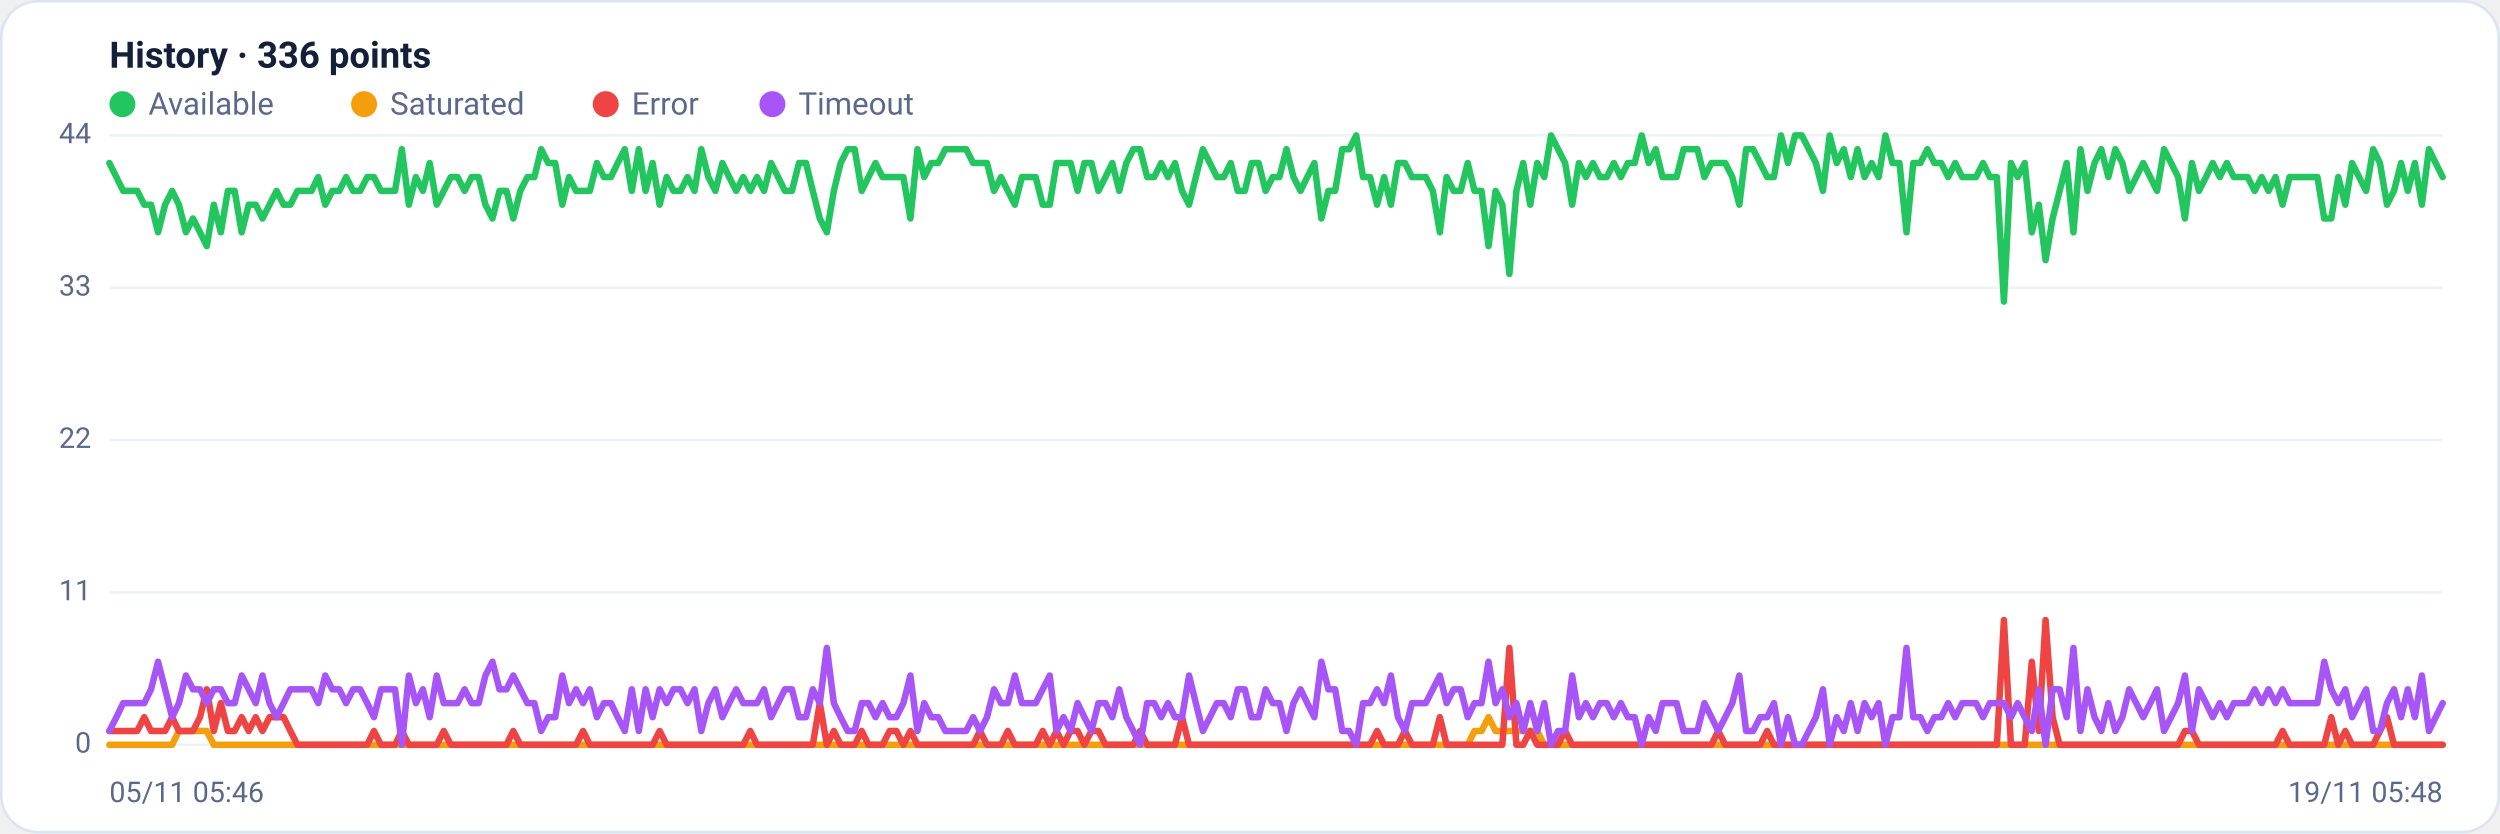
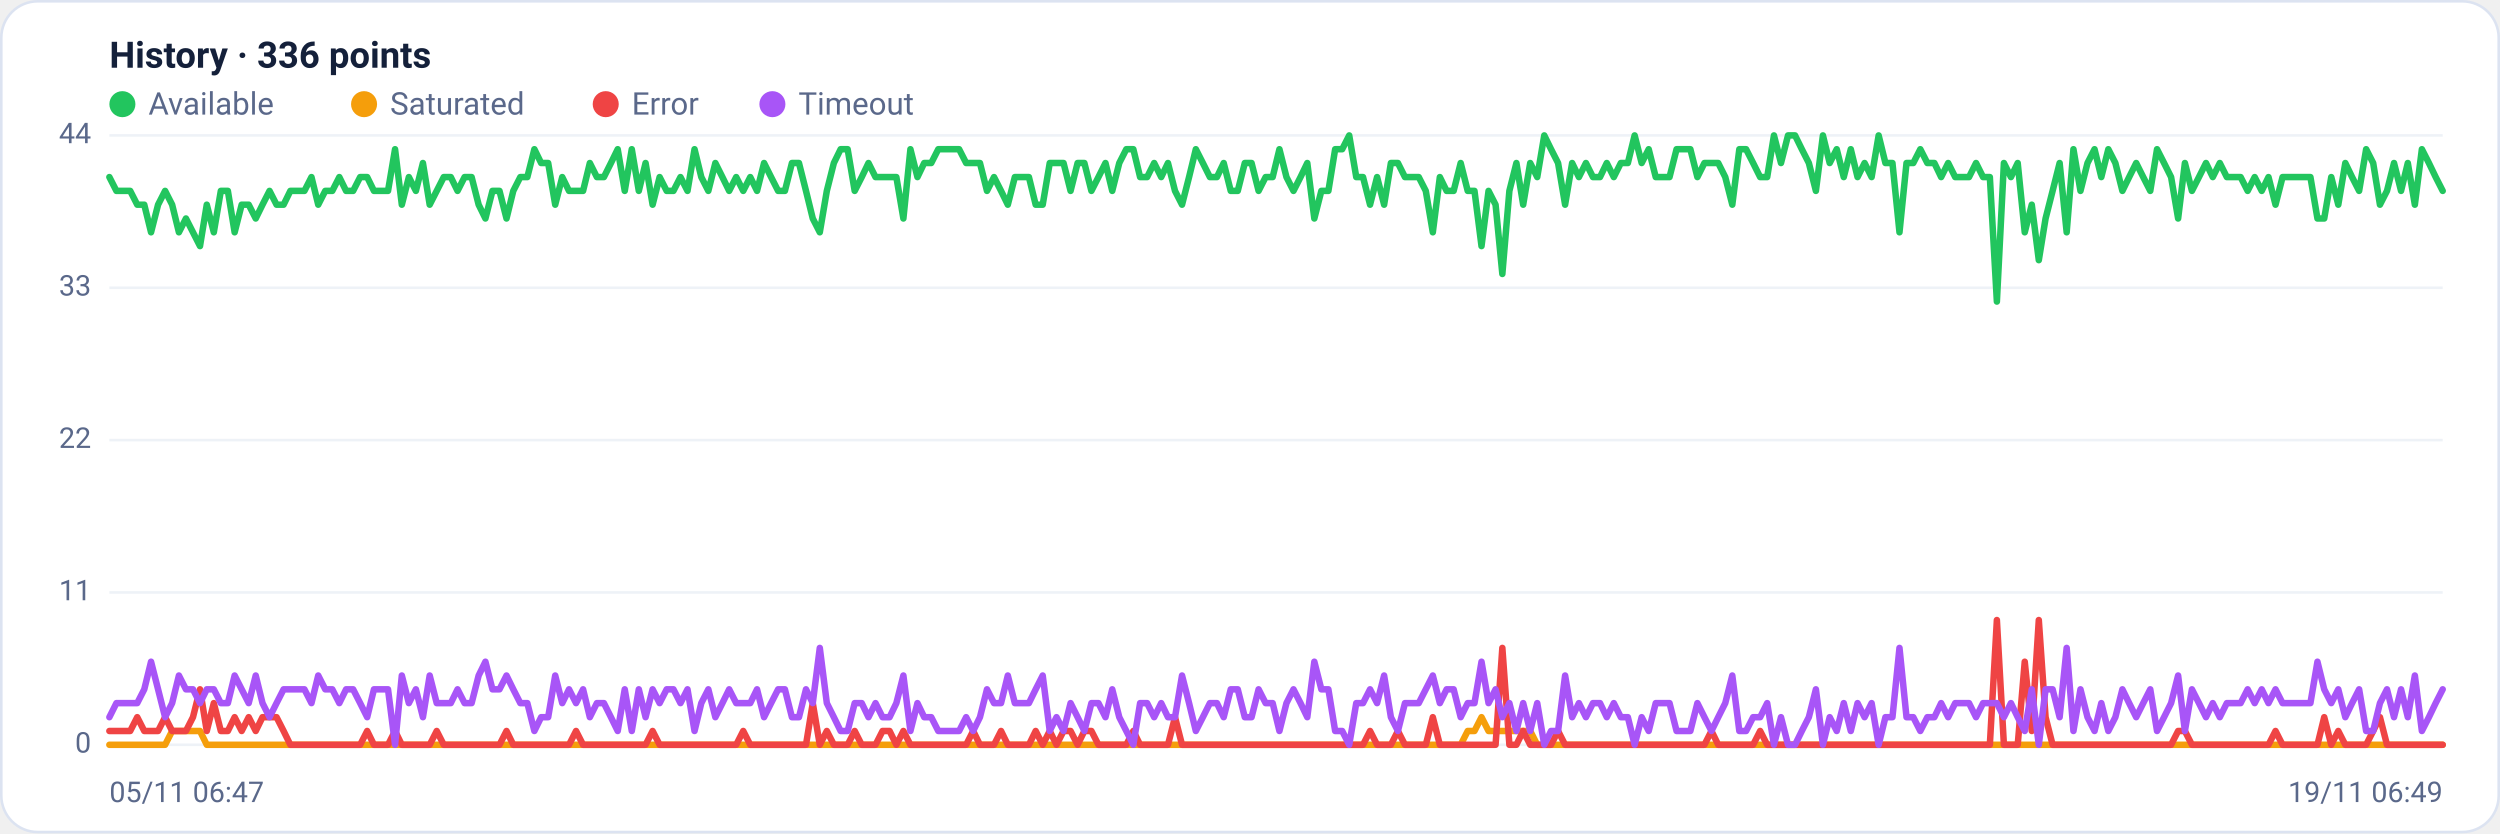
<svg xmlns="http://www.w3.org/2000/svg" viewBox="0 0 960 320" width="960" height="320" font-family="Segoe UI, system-ui, -apple-system, Roboto, Helvetica, Arial, sans-serif" role="img" aria-label="Availability history per region">
  <rect x="0.5" y="0.5" width="959" height="319" rx="14" fill="#ffffff" stroke="#dce3f1" />
  <text x="42" y="26" font-size="14" font-weight="600" fill="#14203a">History · 336 points</text>
  <circle cx="47" cy="40" r="5" fill="#22c55e" />
  <text x="57" y="44" font-size="12" fill="#5a688a">Available</text>
  <circle cx="139.8" cy="40" r="5" fill="#f59e0b" />
  <text x="149.8" y="44" font-size="12" fill="#5a688a">Saturated</text>
  <circle cx="232.6" cy="40" r="5" fill="#ef4444" />
  <text x="242.6" y="44" font-size="12" fill="#5a688a">Error</text>
  <circle cx="296.6" cy="40" r="5" fill="#a855f7" />
  <text x="306.6" y="44" font-size="12" fill="#5a688a">Timeout</text>
  <line x1="42" y1="286.0" x2="938" y2="286.0" stroke="#eef2f7" stroke-width="1" />
  <text x="35" y="289.0" text-anchor="end" font-size="11" fill="#5a688a">0</text>
  <line x1="42" y1="227.5" x2="938" y2="227.5" stroke="#eef2f7" stroke-width="1" />
  <text x="35" y="230.5" text-anchor="end" font-size="11" fill="#5a688a">11</text>
  <line x1="42" y1="169.0" x2="938" y2="169.0" stroke="#eef2f7" stroke-width="1" />
  <text x="35" y="172.0" text-anchor="end" font-size="11" fill="#5a688a">22</text>
  <line x1="42" y1="110.5" x2="938" y2="110.5" stroke="#eef2f7" stroke-width="1" />
  <text x="35" y="113.5" text-anchor="end" font-size="11" fill="#5a688a">33</text>
  <line x1="42" y1="52.0" x2="938" y2="52.0" stroke="#eef2f7" stroke-width="1" />
  <text x="35" y="55.0" text-anchor="end" font-size="11" fill="#5a688a">44</text>
-   <polyline fill="none" stroke="#22c55e" stroke-width="2.5" stroke-linejoin="round" stroke-linecap="round" points="42.0,62.6 44.7,68.0 47.3,73.3 50.0,73.3 52.7,73.3 55.4,78.6 58.0,78.6 60.7,89.2 63.4,78.6 66.1,73.3 68.7,78.6 71.4,89.2 74.1,83.9 76.8,89.2 79.4,94.5 82.1,78.6 84.8,89.2 87.5,73.3 90.1,73.3 92.8,89.2 95.5,78.6 98.2,78.6 100.8,83.9 103.5,78.6 106.2,73.3 108.9,78.6 111.5,78.6 114.2,73.3 116.9,73.3 119.6,73.3 122.2,68.0 124.9,78.6 127.6,73.3 130.3,73.3 132.9,68.0 135.6,73.3 138.3,73.3 141.0,68.0 143.6,68.0 146.3,73.3 149.0,73.3 151.7,73.3 154.3,57.3 157.0,78.6 159.7,68.0 162.4,73.3 165.0,62.6 167.7,78.6 170.4,73.3 173.1,68.0 175.7,68.0 178.4,73.3 181.1,68.0 183.8,68.0 186.4,78.6 189.1,83.9 191.8,73.3 194.5,73.3 197.1,83.9 199.8,73.3 202.5,68.0 205.2,68.0 207.8,57.3 210.5,62.6 213.2,62.6 215.9,78.6 218.5,68.0 221.2,73.3 223.9,73.3 226.5,73.3 229.2,62.6 231.9,68.0 234.6,68.0 237.2,62.6 239.9,57.3 242.6,73.3 245.3,57.3 247.9,73.3 250.6,62.6 253.3,78.6 256.0,68.0 258.6,73.3 261.3,73.3 264.0,68.0 266.7,73.3 269.3,57.3 272.0,68.0 274.7,73.3 277.4,62.6 280.0,68.0 282.7,73.3 285.4,68.0 288.1,73.3 290.7,68.0 293.4,73.3 296.1,62.6 298.8,68.0 301.4,73.3 304.1,73.3 306.8,62.6 309.5,62.6 312.1,73.3 314.8,83.9 317.5,89.2 320.2,73.3 322.8,62.6 325.5,57.3 328.2,57.3 330.9,73.3 333.5,68.0 336.2,62.6 338.9,68.0 341.6,68.0 344.2,68.0 346.9,68.0 349.6,83.9 352.3,57.3 354.9,68.0 357.6,62.6 360.3,62.6 363.0,57.3 365.6,57.3 368.3,57.3 371.0,57.3 373.7,62.6 376.3,62.6 379.0,62.6 381.7,73.3 384.4,68.0 387.0,73.3 389.7,78.6 392.4,68.0 395.1,68.0 397.7,68.0 400.4,78.6 403.1,78.6 405.7,62.6 408.4,62.6 411.1,62.6 413.8,73.3 416.4,62.6 419.1,62.6 421.8,73.3 424.5,68.0 427.1,62.6 429.8,73.3 432.5,62.6 435.2,57.3 437.8,57.3 440.5,68.0 443.2,68.0 445.9,62.6 448.5,68.0 451.2,62.6 453.9,73.3 456.6,78.6 459.2,68.0 461.9,57.3 464.6,62.6 467.3,68.0 469.9,68.0 472.6,62.6 475.3,73.3 478.0,73.3 480.6,62.6 483.3,62.6 486.0,73.3 488.7,68.0 491.3,68.0 494.0,57.3 496.7,68.0 499.4,73.3 502.0,68.0 504.7,62.6 507.4,83.9 510.1,73.3 512.7,73.3 515.4,57.3 518.1,57.3 520.8,52.0 523.4,68.0 526.1,68.0 528.8,78.6 531.5,68.0 534.1,78.6 536.8,62.6 539.5,62.6 542.2,68.0 544.8,68.0 547.5,68.0 550.2,73.3 552.9,89.2 555.5,68.0 558.2,73.3 560.9,73.3 563.6,62.6 566.2,73.3 568.9,73.3 571.6,94.5 574.3,73.3 576.9,78.6 579.6,105.2 582.3,73.3 584.9,62.6 587.6,78.6 590.3,62.6 593.0,68.0 595.6,52.0 598.3,57.3 601.0,62.6 603.7,78.6 606.3,62.6 609.0,68.0 611.7,62.6 614.4,68.0 617.0,68.0 619.7,62.6 622.4,68.0 625.1,62.6 627.7,62.6 630.4,52.0 633.1,62.6 635.8,57.3 638.4,68.0 641.1,68.0 643.8,68.0 646.5,57.3 649.1,57.3 651.8,57.3 654.5,68.0 657.2,62.6 659.8,62.6 662.5,62.6 665.2,68.0 667.9,78.6 670.5,57.3 673.2,57.3 675.9,62.6 678.6,68.0 681.2,68.0 683.9,52.0 686.6,62.6 689.3,52.0 691.9,52.0 694.6,57.3 697.3,62.6 700.0,73.3 702.6,52.0 705.3,62.6 708.0,57.3 710.7,68.0 713.3,57.3 716.0,68.0 718.7,62.6 721.4,68.0 724.0,52.0 726.7,62.6 729.4,62.6 732.1,89.2 734.7,62.6 737.4,62.6 740.1,57.3 742.8,62.6 745.4,62.6 748.1,68.0 750.8,62.6 753.5,68.0 756.1,68.0 758.8,68.0 761.5,62.6 764.1,68.0 766.8,68.0 769.5,115.8 772.2,62.6 774.8,68.0 777.5,62.6 780.2,89.2 782.9,78.6 785.5,99.9 788.2,83.9 790.9,73.3 793.6,62.6 796.2,89.2 798.9,57.3 801.6,73.3 804.3,62.6 806.9,57.3 809.6,68.0 812.3,57.3 815.0,62.6 817.6,73.3 820.3,68.0 823.0,62.6 825.7,68.0 828.3,73.3 831.0,57.3 833.7,62.6 836.4,68.0 839.0,83.9 841.7,62.6 844.4,73.3 847.1,68.0 849.7,62.6 852.4,68.0 855.1,62.6 857.8,68.0 860.4,68.0 863.1,68.0 865.8,73.3 868.5,68.0 871.1,73.3 873.8,68.0 876.5,78.6 879.2,68.0 881.8,68.0 884.5,68.0 887.2,68.0 889.9,68.0 892.5,83.9 895.2,83.9 897.9,68.0 900.6,78.6 903.2,62.6 905.9,68.0 908.6,73.3 911.3,57.3 913.9,62.6 916.6,78.6 919.3,73.3 922.0,62.6 924.6,73.3 927.3,62.6 930.0,78.6 932.7,57.3 935.3,62.6 938.0,68.0" />
-   <polyline fill="none" stroke="#f59e0b" stroke-width="2.5" stroke-linejoin="round" stroke-linecap="round" points="42.0,286.0 44.7,286.0 47.3,286.0 50.0,286.0 52.7,286.0 55.4,286.0 58.0,286.0 60.7,286.0 63.4,286.0 66.1,286.0 68.7,280.7 71.4,280.7 74.1,280.7 76.8,280.7 79.4,280.7 82.1,286.0 84.8,286.0 87.5,286.0 90.1,286.0 92.8,286.0 95.5,286.0 98.2,286.0 100.8,286.0 103.5,286.0 106.2,286.0 108.9,286.0 111.5,286.0 114.2,286.0 116.9,286.0 119.6,286.0 122.2,286.0 124.9,286.0 127.6,286.0 130.3,286.0 132.9,286.0 135.6,286.0 138.3,286.0 141.0,286.0 143.6,286.0 146.3,286.0 149.0,286.0 151.7,286.0 154.3,286.0 157.0,286.0 159.7,286.0 162.4,286.0 165.0,286.0 167.7,286.0 170.4,286.0 173.1,286.0 175.7,286.0 178.4,286.0 181.1,286.0 183.8,286.0 186.4,286.0 189.1,286.0 191.8,286.0 194.5,286.0 197.1,286.0 199.8,286.0 202.5,286.0 205.2,286.0 207.8,286.0 210.5,286.0 213.2,286.0 215.9,286.0 218.5,286.0 221.2,286.0 223.9,286.0 226.5,286.0 229.2,286.0 231.9,286.0 234.6,286.0 237.2,286.0 239.9,286.0 242.6,286.0 245.3,286.0 247.9,286.0 250.6,286.0 253.3,286.0 256.0,286.0 258.6,286.0 261.3,286.0 264.0,286.0 266.7,286.0 269.3,286.0 272.0,286.0 274.7,286.0 277.4,286.0 280.0,286.0 282.7,286.0 285.4,286.0 288.1,286.0 290.7,286.0 293.4,286.0 296.1,286.0 298.8,286.0 301.4,286.0 304.1,286.0 306.8,286.0 309.5,286.0 312.1,286.0 314.8,286.0 317.5,286.0 320.2,286.0 322.8,286.0 325.5,286.0 328.2,286.0 330.9,286.0 333.5,286.0 336.2,286.0 338.9,286.0 341.6,286.0 344.2,286.0 346.9,286.0 349.6,286.0 352.3,286.0 354.9,286.0 357.6,286.0 360.3,286.0 363.0,286.0 365.6,286.0 368.3,286.0 371.0,286.0 373.7,286.0 376.3,286.0 379.0,286.0 381.7,286.0 384.4,286.0 387.0,286.0 389.7,286.0 392.4,286.0 395.1,286.0 397.7,286.0 400.4,286.0 403.1,286.0 405.7,286.0 408.4,286.0 411.1,286.0 413.8,286.0 416.4,286.0 419.1,286.0 421.8,286.0 424.5,286.0 427.1,286.0 429.8,286.0 432.5,286.0 435.2,286.0 437.8,286.0 440.5,286.0 443.2,286.0 445.9,286.0 448.5,286.0 451.2,286.0 453.9,286.0 456.6,286.0 459.2,286.0 461.9,286.0 464.6,286.0 467.3,286.0 469.9,286.0 472.6,286.0 475.3,286.0 478.0,286.0 480.6,286.0 483.3,286.0 486.0,286.0 488.7,286.0 491.3,286.0 494.0,286.0 496.7,286.0 499.4,286.0 502.0,286.0 504.7,286.0 507.4,286.0 510.1,286.0 512.7,286.0 515.4,286.0 518.1,286.0 520.8,286.0 523.4,286.0 526.1,286.0 528.8,286.0 531.5,286.0 534.1,286.0 536.8,286.0 539.5,286.0 542.2,286.0 544.8,286.0 547.5,286.0 550.2,286.0 552.9,286.0 555.5,286.0 558.2,286.0 560.9,286.0 563.6,286.0 566.2,280.7 568.9,280.7 571.6,275.4 574.3,280.7 576.9,280.7 579.6,280.7 582.3,280.7 584.9,280.7 587.6,280.7 590.3,280.7 593.0,286.0 595.6,286.0 598.3,286.0 601.0,286.0 603.7,286.0 606.3,286.0 609.0,286.0 611.7,286.0 614.4,286.0 617.0,286.0 619.7,286.0 622.4,286.0 625.1,286.0 627.7,286.0 630.4,286.0 633.1,286.0 635.8,286.0 638.4,286.0 641.1,286.0 643.8,286.0 646.5,286.0 649.1,286.0 651.8,286.0 654.5,286.0 657.2,286.0 659.8,286.0 662.5,286.0 665.2,286.0 667.9,286.0 670.5,286.0 673.2,286.0 675.9,286.0 678.6,286.0 681.2,286.0 683.9,286.0 686.6,286.0 689.3,286.0 691.9,286.0 694.6,286.0 697.3,286.0 700.0,286.0 702.6,286.0 705.3,286.0 708.0,286.0 710.7,286.0 713.3,286.0 716.0,286.0 718.7,286.0 721.4,286.0 724.0,286.0 726.7,286.0 729.4,286.0 732.1,286.0 734.7,286.0 737.4,286.0 740.1,286.0 742.8,286.0 745.4,286.0 748.1,286.0 750.8,286.0 753.5,286.0 756.1,286.0 758.8,286.0 761.5,286.0 764.1,286.0 766.8,286.0 769.5,286.0 772.2,286.0 774.8,286.0 777.5,286.0 780.2,286.0 782.9,286.0 785.5,286.0 788.2,286.0 790.9,286.0 793.6,286.0 796.2,286.0 798.9,286.0 801.6,286.0 804.3,286.0 806.9,286.0 809.6,286.0 812.3,286.0 815.0,286.0 817.6,286.0 820.3,286.0 823.0,286.0 825.7,286.0 828.3,286.0 831.0,286.0 833.7,286.0 836.4,286.0 839.0,286.0 841.7,286.0 844.4,286.0 847.1,286.0 849.7,286.0 852.4,286.0 855.1,286.0 857.8,286.0 860.4,286.0 863.1,286.0 865.8,286.0 868.5,286.0 871.1,286.0 873.8,286.0 876.5,286.0 879.2,286.0 881.8,286.0 884.5,286.0 887.2,286.0 889.9,286.0 892.5,286.0 895.2,286.0 897.9,286.0 900.6,286.0 903.2,286.0 905.9,286.0 908.6,286.0 911.3,286.0 913.9,286.0 916.6,286.0 919.3,286.0 922.0,286.0 924.6,286.0 927.3,286.0 930.0,286.0 932.7,286.0 935.3,286.0 938.0,286.0" />
-   <polyline fill="none" stroke="#ef4444" stroke-width="2.5" stroke-linejoin="round" stroke-linecap="round" points="42.0,280.7 44.7,280.7 47.3,280.7 50.0,280.7 52.7,280.7 55.4,275.4 58.0,280.7 60.7,280.7 63.4,280.7 66.1,275.4 68.7,280.7 71.4,280.7 74.1,280.7 76.8,275.4 79.4,264.7 82.1,280.7 84.8,270.0 87.5,280.7 90.1,280.7 92.8,275.4 95.5,280.7 98.2,275.4 100.8,280.7 103.5,275.4 106.2,275.4 108.9,275.4 111.5,280.7 114.2,286.0 116.9,286.0 119.6,286.0 122.2,286.0 124.9,286.0 127.6,286.0 130.3,286.0 132.9,286.0 135.6,286.0 138.3,286.0 141.0,286.0 143.6,280.7 146.3,286.0 149.0,286.0 151.7,286.0 154.3,280.7 157.0,286.0 159.7,286.0 162.4,286.0 165.0,286.0 167.7,286.0 170.4,280.7 173.1,286.0 175.7,286.0 178.4,286.0 181.1,286.0 183.8,286.0 186.4,286.0 189.1,286.0 191.8,286.0 194.5,286.0 197.1,280.7 199.8,286.0 202.5,286.0 205.2,286.0 207.8,286.0 210.5,286.0 213.2,286.0 215.9,286.0 218.5,286.0 221.2,286.0 223.9,280.7 226.5,286.0 229.2,286.0 231.9,286.0 234.6,286.0 237.2,286.0 239.9,286.0 242.6,286.0 245.3,286.0 247.9,286.0 250.6,286.0 253.3,280.7 256.0,286.0 258.6,286.0 261.3,286.0 264.0,286.0 266.7,286.0 269.3,286.0 272.0,286.0 274.7,286.0 277.4,286.0 280.0,286.0 282.7,286.0 285.4,286.0 288.1,280.7 290.7,286.0 293.4,286.0 296.1,286.0 298.8,286.0 301.4,286.0 304.1,286.0 306.8,286.0 309.5,286.0 312.1,286.0 314.8,270.0 317.5,286.0 320.2,280.7 322.8,286.0 325.5,286.0 328.2,286.0 330.9,280.7 333.5,286.0 336.2,286.0 338.9,286.0 341.6,280.7 344.2,280.7 346.9,286.0 349.6,280.7 352.3,286.0 354.9,286.0 357.6,286.0 360.3,286.0 363.0,286.0 365.6,286.0 368.3,286.0 371.0,286.0 373.7,286.0 376.3,280.7 379.0,286.0 381.7,286.0 384.4,286.0 387.0,280.7 389.7,286.0 392.4,286.0 395.1,286.0 397.7,286.0 400.4,280.7 403.1,286.0 405.7,280.7 408.4,286.0 411.1,280.7 413.8,280.7 416.4,286.0 419.1,280.7 421.8,280.7 424.5,286.0 427.1,286.0 429.8,286.0 432.5,286.0 435.2,286.0 437.8,280.7 440.5,286.0 443.2,286.0 445.9,286.0 448.5,286.0 451.2,286.0 453.9,275.4 456.6,286.0 459.2,286.0 461.9,286.0 464.6,286.0 467.3,286.0 469.9,286.0 472.6,286.0 475.3,286.0 478.0,286.0 480.6,286.0 483.3,286.0 486.0,286.0 488.7,286.0 491.3,286.0 494.0,286.0 496.7,286.0 499.4,286.0 502.0,286.0 504.7,286.0 507.4,286.0 510.1,286.0 512.7,286.0 515.4,286.0 518.1,286.0 520.8,286.0 523.4,286.0 526.1,286.0 528.8,280.7 531.5,286.0 534.1,286.0 536.8,286.0 539.5,280.7 542.2,286.0 544.8,286.0 547.5,286.0 550.2,286.0 552.9,275.4 555.5,286.0 558.2,286.0 560.9,286.0 563.6,286.0 566.2,286.0 568.9,286.0 571.6,286.0 574.3,286.0 576.9,286.0 579.6,248.8 582.3,286.0 584.9,286.0 587.6,280.7 590.3,286.0 593.0,286.0 595.6,286.0 598.3,286.0 601.0,280.7 603.7,286.0 606.3,286.0 609.0,286.0 611.7,286.0 614.4,286.0 617.0,286.0 619.7,286.0 622.4,286.0 625.1,286.0 627.7,286.0 630.4,286.0 633.1,286.0 635.8,286.0 638.4,286.0 641.1,286.0 643.8,286.0 646.5,286.0 649.1,286.0 651.8,286.0 654.5,286.0 657.2,286.0 659.8,280.7 662.5,286.0 665.2,286.0 667.9,286.0 670.5,286.0 673.2,286.0 675.9,286.0 678.6,280.7 681.2,286.0 683.9,286.0 686.6,286.0 689.3,286.0 691.9,286.0 694.6,286.0 697.3,286.0 700.0,286.0 702.6,286.0 705.3,286.0 708.0,286.0 710.7,286.0 713.3,286.0 716.0,286.0 718.7,286.0 721.4,286.0 724.0,286.0 726.7,286.0 729.4,286.0 732.1,286.0 734.7,286.0 737.4,286.0 740.1,286.0 742.8,286.0 745.4,286.0 748.1,286.0 750.8,286.0 753.5,286.0 756.1,286.0 758.8,286.0 761.5,286.0 764.1,286.0 766.8,286.0 769.5,238.1 772.2,286.0 774.8,286.0 777.5,286.0 780.2,254.1 782.9,280.7 785.5,238.1 788.2,275.4 790.9,286.0 793.6,286.0 796.2,286.0 798.9,286.0 801.6,286.0 804.3,286.0 806.9,286.0 809.6,286.0 812.3,286.0 815.0,286.0 817.6,286.0 820.3,286.0 823.0,286.0 825.7,286.0 828.3,286.0 831.0,286.0 833.7,286.0 836.4,286.0 839.0,280.7 841.7,280.7 844.4,286.0 847.1,286.0 849.7,286.0 852.4,286.0 855.1,286.0 857.8,286.0 860.4,286.0 863.1,286.0 865.8,286.0 868.5,286.0 871.1,286.0 873.8,286.0 876.5,280.7 879.2,286.0 881.8,286.0 884.5,286.0 887.2,286.0 889.9,286.0 892.5,286.0 895.2,275.4 897.9,286.0 900.6,280.7 903.2,286.0 905.9,286.0 908.6,286.0 911.3,286.0 913.9,280.7 916.6,275.4 919.3,286.0 922.0,286.0 924.6,286.0 927.3,286.0 930.0,286.0 932.7,286.0 935.3,286.0 938.0,286.0" />
-   <polyline fill="none" stroke="#a855f7" stroke-width="2.5" stroke-linejoin="round" stroke-linecap="round" points="42.0,280.7 44.7,275.4 47.3,270.0 50.0,270.0 52.7,270.0 55.4,270.0 58.0,264.7 60.7,254.1 63.4,264.7 66.1,275.4 68.7,270.0 71.4,259.4 74.1,264.7 76.8,264.7 79.4,270.0 82.1,264.7 84.8,264.7 87.5,270.0 90.1,270.0 92.8,259.4 95.5,264.7 98.2,270.0 100.8,259.4 103.5,270.0 106.2,275.4 108.9,270.0 111.5,264.7 114.2,264.7 116.9,264.7 119.6,264.7 122.2,270.0 124.9,259.4 127.6,264.7 130.3,264.7 132.9,270.0 135.6,264.7 138.3,264.7 141.0,270.0 143.6,275.4 146.3,264.7 149.0,264.7 151.7,264.7 154.3,286.0 157.0,259.4 159.7,270.0 162.4,264.7 165.0,275.4 167.7,259.4 170.4,270.0 173.1,270.0 175.7,270.0 178.4,264.7 181.1,270.0 183.8,270.0 186.4,259.4 189.1,254.1 191.8,264.7 194.5,264.7 197.1,259.4 199.8,264.7 202.5,270.0 205.2,270.0 207.8,280.7 210.5,275.4 213.2,275.4 215.9,259.4 218.5,270.0 221.2,264.7 223.9,270.0 226.5,264.7 229.2,275.4 231.9,270.0 234.6,270.0 237.2,275.4 239.9,280.7 242.6,264.7 245.3,280.7 247.9,264.7 250.6,275.4 253.3,264.7 256.0,270.0 258.6,264.7 261.3,264.7 264.0,270.0 266.7,264.7 269.3,280.7 272.0,270.0 274.7,264.7 277.4,275.4 280.0,270.0 282.7,264.7 285.4,270.0 288.1,270.0 290.7,270.0 293.4,264.7 296.1,275.4 298.8,270.0 301.4,264.7 304.1,264.7 306.8,275.4 309.5,275.4 312.1,264.7 314.8,270.0 317.5,248.8 320.2,270.0 322.8,275.4 325.5,280.7 328.2,280.7 330.9,270.0 333.5,270.0 336.2,275.4 338.9,270.0 341.6,275.4 344.2,275.4 346.9,270.0 349.6,259.4 352.3,280.7 354.9,270.0 357.6,275.4 360.3,275.4 363.0,280.7 365.6,280.7 368.3,280.7 371.0,280.7 373.7,275.4 376.3,280.7 379.0,275.4 381.7,264.7 384.4,270.0 387.0,270.0 389.7,259.4 392.4,270.0 395.1,270.0 397.7,270.0 400.4,264.7 403.1,259.4 405.7,280.7 408.4,275.4 411.1,280.7 413.8,270.0 416.4,275.4 419.1,280.7 421.8,270.0 424.5,270.0 427.1,275.4 429.8,264.7 432.5,275.4 435.2,280.7 437.8,286.0 440.5,270.0 443.2,270.0 445.9,275.4 448.5,270.0 451.2,275.4 453.9,275.4 456.6,259.4 459.2,270.0 461.9,280.7 464.6,275.4 467.3,270.0 469.9,270.0 472.6,275.4 475.3,264.7 478.0,264.7 480.6,275.4 483.3,275.4 486.0,264.7 488.7,270.0 491.3,270.0 494.0,280.7 496.7,270.0 499.4,264.7 502.0,270.0 504.7,275.4 507.4,254.1 510.1,264.7 512.7,264.7 515.4,280.7 518.1,280.7 520.8,286.0 523.4,270.0 526.1,270.0 528.8,264.7 531.5,270.0 534.1,259.4 536.8,275.4 539.5,280.7 542.2,270.0 544.8,270.0 547.5,270.0 550.2,264.7 552.9,259.4 555.5,270.0 558.2,264.7 560.9,264.7 563.6,275.4 566.2,270.0 568.9,270.0 571.6,254.1 574.3,270.0 576.9,264.7 579.6,275.4 582.3,270.0 584.9,280.7 587.6,270.0 590.3,280.7 593.0,270.0 595.6,286.0 598.3,280.7 601.0,280.7 603.7,259.4 606.3,275.4 609.0,270.0 611.7,275.4 614.4,270.0 617.0,270.0 619.7,275.4 622.4,270.0 625.1,275.4 627.7,275.4 630.4,286.0 633.1,275.4 635.8,280.7 638.4,270.0 641.1,270.0 643.8,270.0 646.5,280.7 649.1,280.7 651.8,280.7 654.5,270.0 657.2,275.4 659.8,280.7 662.5,275.4 665.2,270.0 667.9,259.4 670.5,280.7 673.2,280.7 675.9,275.4 678.6,275.4 681.2,270.0 683.9,286.0 686.6,275.4 689.3,286.0 691.9,286.0 694.6,280.7 697.3,275.4 700.0,264.7 702.6,286.0 705.3,275.4 708.0,280.7 710.7,270.0 713.3,280.7 716.0,270.0 718.7,275.4 721.4,270.0 724.0,286.0 726.7,275.4 729.4,275.4 732.1,248.8 734.7,275.4 737.4,275.4 740.1,280.7 742.8,275.4 745.4,275.4 748.1,270.0 750.8,275.4 753.5,270.0 756.1,270.0 758.8,270.0 761.5,275.4 764.1,270.0 766.8,270.0 769.5,270.0 772.2,275.4 774.8,270.0 777.5,275.4 780.2,280.7 782.9,264.7 785.5,286.0 788.2,264.7 790.9,264.7 793.6,275.4 796.2,248.8 798.9,280.7 801.6,264.7 804.3,275.4 806.9,280.7 809.6,270.0 812.3,280.7 815.0,275.4 817.6,264.7 820.3,270.0 823.0,275.4 825.7,270.0 828.3,264.7 831.0,280.7 833.7,275.4 836.4,270.0 839.0,259.4 841.7,280.7 844.4,264.7 847.1,270.0 849.7,275.4 852.4,270.0 855.1,275.4 857.8,270.0 860.4,270.0 863.1,270.0 865.8,264.7 868.5,270.0 871.1,264.7 873.8,270.0 876.5,264.7 879.2,270.0 881.8,270.0 884.5,270.0 887.2,270.0 889.9,270.0 892.5,254.1 895.2,264.7 897.9,270.0 900.6,264.7 903.2,275.4 905.9,270.0 908.6,264.7 911.3,280.7 913.9,280.7 916.6,270.0 919.3,264.7 922.0,275.4 924.6,264.7 927.3,275.4 930.0,259.4 932.7,280.7 935.3,275.4 938.0,270.0" />
-   <text x="42" y="308" font-size="11" fill="#5a688a">05/11 05:46</text>
-   <text x="938" y="308" text-anchor="end" font-size="11" fill="#5a688a">19/11 05:48</text>
+   <polyline fill="none" stroke="#22c55e" stroke-width="2.5" stroke-linejoin="round" stroke-linecap="round" points="42.0,68.0 44.7,73.3 47.3,73.3 50.0,73.3 52.7,78.6 55.4,78.6 58.0,89.2 60.7,78.6 63.4,73.3 66.1,78.6 68.7,89.2 71.4,83.9 74.1,89.2 76.8,94.5 79.4,78.6 82.1,89.2 84.8,73.3 87.5,73.3 90.1,89.2 92.8,78.6 95.5,78.6 98.2,83.9 100.8,78.6 103.5,73.3 106.2,78.6 108.9,78.6 111.5,73.3 114.2,73.3 116.9,73.3 119.6,68.0 122.2,78.6 124.9,73.3 127.6,73.3 130.3,68.0 132.9,73.3 135.6,73.3 138.3,68.0 141.0,68.0 143.6,73.3 146.3,73.3 149.0,73.3 151.7,57.3 154.3,78.6 157.0,68.0 159.7,73.3 162.4,62.6 165.0,78.6 167.7,73.3 170.4,68.0 173.1,68.0 175.7,73.3 178.4,68.0 181.1,68.0 183.8,78.6 186.4,83.9 189.1,73.3 191.8,73.3 194.5,83.9 197.1,73.3 199.8,68.0 202.5,68.0 205.2,57.3 207.8,62.6 210.5,62.6 213.2,78.6 215.9,68.0 218.5,73.3 221.2,73.3 223.9,73.3 226.5,62.6 229.2,68.0 231.9,68.0 234.6,62.6 237.2,57.3 239.9,73.3 242.6,57.3 245.3,73.3 247.9,62.6 250.6,78.6 253.3,68.0 256.0,73.3 258.6,73.3 261.3,68.0 264.0,73.3 266.7,57.3 269.3,68.0 272.0,73.3 274.7,62.6 277.4,68.0 280.0,73.3 282.7,68.0 285.4,73.3 288.1,68.0 290.7,73.3 293.4,62.6 296.1,68.0 298.8,73.3 301.4,73.3 304.1,62.6 306.8,62.6 309.5,73.3 312.1,83.9 314.8,89.2 317.5,73.3 320.2,62.6 322.8,57.3 325.5,57.3 328.2,73.3 330.9,68.0 333.5,62.6 336.2,68.0 338.9,68.0 341.6,68.0 344.2,68.0 346.9,83.9 349.6,57.3 352.3,68.0 354.9,62.6 357.6,62.6 360.3,57.3 363.0,57.3 365.6,57.3 368.3,57.3 371.0,62.6 373.7,62.6 376.3,62.6 379.0,73.3 381.7,68.0 384.4,73.3 387.0,78.6 389.7,68.0 392.4,68.0 395.1,68.0 397.7,78.6 400.4,78.6 403.1,62.6 405.7,62.6 408.4,62.6 411.1,73.3 413.8,62.6 416.4,62.6 419.1,73.3 421.8,68.0 424.5,62.6 427.1,73.3 429.8,62.6 432.5,57.3 435.2,57.3 437.8,68.0 440.5,68.0 443.2,62.6 445.9,68.0 448.5,62.6 451.2,73.3 453.9,78.6 456.6,68.0 459.2,57.3 461.9,62.6 464.6,68.0 467.3,68.0 469.9,62.6 472.6,73.3 475.3,73.3 478.0,62.6 480.6,62.6 483.3,73.3 486.0,68.0 488.7,68.0 491.3,57.3 494.0,68.0 496.7,73.3 499.4,68.0 502.0,62.6 504.7,83.9 507.4,73.3 510.1,73.3 512.7,57.3 515.4,57.3 518.1,52.0 520.8,68.0 523.4,68.0 526.1,78.6 528.8,68.0 531.5,78.6 534.1,62.6 536.8,62.6 539.5,68.0 542.2,68.0 544.8,68.0 547.5,73.3 550.2,89.2 552.9,68.0 555.5,73.3 558.2,73.3 560.9,62.6 563.6,73.3 566.2,73.3 568.9,94.5 571.6,73.3 574.3,78.6 576.9,105.2 579.6,73.3 582.3,62.6 584.9,78.6 587.6,62.6 590.3,68.0 593.0,52.0 595.6,57.3 598.3,62.6 601.0,78.6 603.7,62.6 606.3,68.0 609.0,62.6 611.7,68.0 614.4,68.0 617.0,62.6 619.7,68.0 622.4,62.6 625.1,62.6 627.7,52.0 630.4,62.6 633.1,57.3 635.8,68.0 638.4,68.0 641.1,68.0 643.8,57.3 646.5,57.3 649.1,57.3 651.8,68.0 654.5,62.6 657.2,62.6 659.8,62.6 662.5,68.0 665.2,78.6 667.9,57.3 670.5,57.3 673.2,62.6 675.9,68.0 678.6,68.0 681.2,52.0 683.9,62.6 686.6,52.0 689.3,52.0 691.9,57.3 694.6,62.6 697.3,73.3 700.0,52.0 702.6,62.6 705.3,57.3 708.0,68.0 710.7,57.3 713.3,68.0 716.0,62.6 718.7,68.0 721.4,52.0 724.0,62.6 726.7,62.6 729.4,89.2 732.1,62.6 734.7,62.6 737.4,57.3 740.1,62.6 742.8,62.6 745.4,68.0 748.1,62.6 750.8,68.0 753.5,68.0 756.1,68.0 758.8,62.6 761.5,68.0 764.1,68.0 766.8,115.8 769.5,62.6 772.2,68.0 774.8,62.6 777.5,89.2 780.2,78.6 782.9,99.9 785.5,83.9 788.2,73.3 790.9,62.6 793.6,89.2 796.2,57.3 798.9,73.3 801.6,62.6 804.3,57.3 806.9,68.0 809.6,57.3 812.3,62.6 815.0,73.3 817.6,68.0 820.3,62.6 823.0,68.0 825.7,73.3 828.3,57.3 831.0,62.6 833.7,68.0 836.4,83.9 839.0,62.6 841.7,73.3 844.4,68.0 847.1,62.6 849.7,68.0 852.4,62.6 855.1,68.0 857.8,68.0 860.4,68.0 863.1,73.3 865.8,68.0 868.5,73.3 871.1,68.0 873.8,78.6 876.5,68.0 879.2,68.0 881.8,68.0 884.5,68.0 887.2,68.0 889.9,83.9 892.5,83.9 895.2,68.0 897.9,78.6 900.6,62.6 903.2,68.0 905.9,73.3 908.6,57.3 911.3,62.6 913.9,78.6 916.6,73.3 919.3,62.6 922.0,73.3 924.6,62.6 927.3,78.6 930.0,57.3 932.7,62.6 935.3,68.0 938.0,73.3" />
+   <polyline fill="none" stroke="#f59e0b" stroke-width="2.5" stroke-linejoin="round" stroke-linecap="round" points="42.0,286.0 44.7,286.0 47.3,286.0 50.0,286.0 52.7,286.0 55.4,286.0 58.0,286.0 60.7,286.0 63.4,286.0 66.1,280.7 68.7,280.7 71.4,280.7 74.1,280.7 76.8,280.7 79.4,286.0 82.1,286.0 84.8,286.0 87.5,286.0 90.1,286.0 92.8,286.0 95.5,286.0 98.2,286.0 100.8,286.0 103.5,286.0 106.2,286.0 108.9,286.0 111.5,286.0 114.2,286.0 116.9,286.0 119.6,286.0 122.2,286.0 124.9,286.0 127.6,286.0 130.3,286.0 132.9,286.0 135.6,286.0 138.3,286.0 141.0,286.0 143.6,286.0 146.3,286.0 149.0,286.0 151.7,286.0 154.3,286.0 157.0,286.0 159.7,286.0 162.4,286.0 165.0,286.0 167.7,286.0 170.4,286.0 173.1,286.0 175.7,286.0 178.4,286.0 181.1,286.0 183.8,286.0 186.4,286.0 189.1,286.0 191.8,286.0 194.5,286.0 197.1,286.0 199.8,286.0 202.5,286.0 205.2,286.0 207.8,286.0 210.5,286.0 213.2,286.0 215.9,286.0 218.5,286.0 221.2,286.0 223.9,286.0 226.5,286.0 229.2,286.0 231.9,286.0 234.6,286.0 237.2,286.0 239.9,286.0 242.6,286.0 245.3,286.0 247.9,286.0 250.6,286.0 253.3,286.0 256.0,286.0 258.6,286.0 261.3,286.0 264.0,286.0 266.7,286.0 269.3,286.0 272.0,286.0 274.7,286.0 277.4,286.0 280.0,286.0 282.7,286.0 285.4,286.0 288.1,286.0 290.7,286.0 293.4,286.0 296.1,286.0 298.8,286.0 301.4,286.0 304.1,286.0 306.8,286.0 309.5,286.0 312.1,286.0 314.8,286.0 317.5,286.0 320.2,286.0 322.8,286.0 325.5,286.0 328.2,286.0 330.9,286.0 333.5,286.0 336.2,286.0 338.9,286.0 341.6,286.0 344.2,286.0 346.9,286.0 349.6,286.0 352.3,286.0 354.9,286.0 357.6,286.0 360.3,286.0 363.0,286.0 365.6,286.0 368.3,286.0 371.0,286.0 373.7,286.0 376.3,286.0 379.0,286.0 381.7,286.0 384.4,286.0 387.0,286.0 389.7,286.0 392.4,286.0 395.1,286.0 397.7,286.0 400.4,286.0 403.1,286.0 405.7,286.0 408.4,286.0 411.1,286.0 413.8,286.0 416.4,286.0 419.1,286.0 421.8,286.0 424.5,286.0 427.1,286.0 429.8,286.0 432.5,286.0 435.2,286.0 437.8,286.0 440.5,286.0 443.2,286.0 445.9,286.0 448.5,286.0 451.2,286.0 453.9,286.0 456.6,286.0 459.2,286.0 461.9,286.0 464.6,286.0 467.3,286.0 469.9,286.0 472.6,286.0 475.3,286.0 478.0,286.0 480.6,286.0 483.3,286.0 486.0,286.0 488.7,286.0 491.3,286.0 494.0,286.0 496.7,286.0 499.4,286.0 502.0,286.0 504.7,286.0 507.4,286.0 510.1,286.0 512.7,286.0 515.4,286.0 518.1,286.0 520.8,286.0 523.4,286.0 526.1,286.0 528.8,286.0 531.5,286.0 534.1,286.0 536.8,286.0 539.5,286.0 542.2,286.0 544.8,286.0 547.5,286.0 550.2,286.0 552.9,286.0 555.5,286.0 558.2,286.0 560.9,286.0 563.6,280.7 566.2,280.7 568.9,275.4 571.6,280.7 574.3,280.7 576.9,280.7 579.6,280.7 582.3,280.7 584.9,280.7 587.6,280.7 590.3,286.0 593.0,286.0 595.6,286.0 598.3,286.0 601.0,286.0 603.7,286.0 606.3,286.0 609.0,286.0 611.7,286.0 614.4,286.0 617.0,286.0 619.7,286.0 622.4,286.0 625.1,286.0 627.7,286.0 630.4,286.0 633.1,286.0 635.8,286.0 638.4,286.0 641.1,286.0 643.8,286.0 646.5,286.0 649.1,286.0 651.8,286.0 654.5,286.0 657.2,286.0 659.8,286.0 662.5,286.0 665.2,286.0 667.9,286.0 670.5,286.0 673.2,286.0 675.9,286.0 678.6,286.0 681.2,286.0 683.9,286.0 686.6,286.0 689.3,286.0 691.9,286.0 694.6,286.0 697.3,286.0 700.0,286.0 702.6,286.0 705.3,286.0 708.0,286.0 710.7,286.0 713.3,286.0 716.0,286.0 718.7,286.0 721.4,286.0 724.0,286.0 726.7,286.0 729.4,286.0 732.1,286.0 734.7,286.0 737.4,286.0 740.1,286.0 742.8,286.0 745.4,286.0 748.1,286.0 750.8,286.0 753.5,286.0 756.1,286.0 758.8,286.0 761.5,286.0 764.1,286.0 766.8,286.0 769.5,286.0 772.2,286.0 774.8,286.0 777.5,286.0 780.2,286.0 782.9,286.0 785.5,286.0 788.2,286.0 790.9,286.0 793.6,286.0 796.2,286.0 798.9,286.0 801.6,286.0 804.3,286.0 806.9,286.0 809.6,286.0 812.3,286.0 815.0,286.0 817.6,286.0 820.3,286.0 823.0,286.0 825.7,286.0 828.3,286.0 831.0,286.0 833.7,286.0 836.4,286.0 839.0,286.0 841.7,286.0 844.4,286.0 847.1,286.0 849.7,286.0 852.4,286.0 855.1,286.0 857.8,286.0 860.4,286.0 863.1,286.0 865.8,286.0 868.5,286.0 871.1,286.0 873.8,286.0 876.5,286.0 879.2,286.0 881.8,286.0 884.5,286.0 887.2,286.0 889.9,286.0 892.5,286.0 895.2,286.0 897.9,286.0 900.6,286.0 903.2,286.0 905.9,286.0 908.6,286.0 911.3,286.0 913.9,286.0 916.6,286.0 919.3,286.0 922.0,286.0 924.6,286.0 927.3,286.0 930.0,286.0 932.7,286.0 935.3,286.0 938.0,286.0" />
+   <polyline fill="none" stroke="#ef4444" stroke-width="2.5" stroke-linejoin="round" stroke-linecap="round" points="42.0,280.7 44.7,280.7 47.3,280.7 50.0,280.7 52.7,275.4 55.4,280.7 58.0,280.7 60.7,280.7 63.4,275.4 66.1,280.7 68.7,280.7 71.4,280.7 74.1,275.4 76.8,264.7 79.4,280.7 82.1,270.0 84.8,280.7 87.5,280.7 90.1,275.4 92.8,280.7 95.5,275.4 98.2,280.7 100.8,275.4 103.5,275.4 106.2,275.4 108.9,280.7 111.5,286.0 114.2,286.0 116.9,286.0 119.6,286.0 122.2,286.0 124.9,286.0 127.6,286.0 130.3,286.0 132.9,286.0 135.6,286.0 138.3,286.0 141.0,280.7 143.6,286.0 146.3,286.0 149.0,286.0 151.7,280.7 154.3,286.0 157.0,286.0 159.7,286.0 162.4,286.0 165.0,286.0 167.7,280.7 170.4,286.0 173.1,286.0 175.7,286.0 178.4,286.0 181.1,286.0 183.8,286.0 186.4,286.0 189.1,286.0 191.8,286.0 194.5,280.7 197.1,286.0 199.8,286.0 202.5,286.0 205.2,286.0 207.8,286.0 210.5,286.0 213.2,286.0 215.9,286.0 218.5,286.0 221.2,280.7 223.9,286.0 226.5,286.0 229.2,286.0 231.9,286.0 234.6,286.0 237.2,286.0 239.9,286.0 242.6,286.0 245.3,286.0 247.9,286.0 250.6,280.7 253.3,286.0 256.0,286.0 258.6,286.0 261.3,286.0 264.0,286.0 266.7,286.0 269.3,286.0 272.0,286.0 274.7,286.0 277.4,286.0 280.0,286.0 282.7,286.0 285.4,280.7 288.1,286.0 290.7,286.0 293.4,286.0 296.1,286.0 298.8,286.0 301.4,286.0 304.1,286.0 306.8,286.0 309.5,286.0 312.1,270.0 314.8,286.0 317.5,280.7 320.2,286.0 322.8,286.0 325.5,286.0 328.2,280.7 330.9,286.0 333.5,286.0 336.2,286.0 338.9,280.7 341.6,280.7 344.2,286.0 346.9,280.7 349.6,286.0 352.3,286.0 354.9,286.0 357.6,286.0 360.3,286.0 363.0,286.0 365.6,286.0 368.3,286.0 371.0,286.0 373.7,280.7 376.3,286.0 379.0,286.0 381.7,286.0 384.4,280.7 387.0,286.0 389.7,286.0 392.4,286.0 395.1,286.0 397.7,280.7 400.4,286.0 403.1,280.7 405.7,286.0 408.4,280.7 411.1,280.7 413.8,286.0 416.4,280.7 419.1,280.7 421.8,286.0 424.5,286.0 427.1,286.0 429.8,286.0 432.5,286.0 435.2,280.7 437.8,286.0 440.5,286.0 443.2,286.0 445.9,286.0 448.5,286.0 451.2,275.4 453.9,286.0 456.6,286.0 459.2,286.0 461.9,286.0 464.6,286.0 467.3,286.0 469.9,286.0 472.6,286.0 475.3,286.0 478.0,286.0 480.6,286.0 483.3,286.0 486.0,286.0 488.7,286.0 491.3,286.0 494.0,286.0 496.7,286.0 499.4,286.0 502.0,286.0 504.7,286.0 507.4,286.0 510.1,286.0 512.7,286.0 515.4,286.0 518.1,286.0 520.8,286.0 523.4,286.0 526.1,280.7 528.8,286.0 531.5,286.0 534.1,286.0 536.8,280.7 539.5,286.0 542.2,286.0 544.8,286.0 547.5,286.0 550.2,275.4 552.9,286.0 555.5,286.0 558.2,286.0 560.9,286.0 563.6,286.0 566.2,286.0 568.9,286.0 571.6,286.0 574.3,286.0 576.9,248.8 579.6,286.0 582.3,286.0 584.9,280.7 587.6,286.0 590.3,286.0 593.0,286.0 595.6,286.0 598.3,280.7 601.0,286.0 603.7,286.0 606.3,286.0 609.0,286.0 611.7,286.0 614.4,286.0 617.0,286.0 619.7,286.0 622.4,286.0 625.1,286.0 627.7,286.0 630.4,286.0 633.1,286.0 635.8,286.0 638.4,286.0 641.1,286.0 643.8,286.0 646.5,286.0 649.1,286.0 651.8,286.0 654.5,286.0 657.2,280.7 659.8,286.0 662.5,286.0 665.2,286.0 667.9,286.0 670.5,286.0 673.2,286.0 675.9,280.7 678.6,286.0 681.2,286.0 683.9,286.0 686.6,286.0 689.3,286.0 691.9,286.0 694.6,286.0 697.3,286.0 700.0,286.0 702.6,286.0 705.3,286.0 708.0,286.0 710.7,286.0 713.3,286.0 716.0,286.0 718.7,286.0 721.4,286.0 724.0,286.0 726.7,286.0 729.4,286.0 732.1,286.0 734.7,286.0 737.4,286.0 740.1,286.0 742.8,286.0 745.4,286.0 748.1,286.0 750.8,286.0 753.5,286.0 756.1,286.0 758.8,286.0 761.5,286.0 764.1,286.0 766.8,238.1 769.5,286.0 772.2,286.0 774.8,286.0 777.5,254.1 780.2,280.7 782.9,238.1 785.5,275.4 788.2,286.0 790.9,286.0 793.6,286.0 796.2,286.0 798.9,286.0 801.6,286.0 804.3,286.0 806.9,286.0 809.6,286.0 812.3,286.0 815.0,286.0 817.6,286.0 820.3,286.0 823.0,286.0 825.7,286.0 828.3,286.0 831.0,286.0 833.7,286.0 836.4,280.7 839.0,280.7 841.7,286.0 844.4,286.0 847.1,286.0 849.7,286.0 852.4,286.0 855.1,286.0 857.8,286.0 860.4,286.0 863.1,286.0 865.8,286.0 868.5,286.0 871.1,286.0 873.8,280.7 876.5,286.0 879.2,286.0 881.8,286.0 884.5,286.0 887.2,286.0 889.9,286.0 892.5,275.4 895.2,286.0 897.9,280.7 900.6,286.0 903.2,286.0 905.9,286.0 908.6,286.0 911.3,280.7 913.9,275.4 916.6,286.0 919.3,286.0 922.0,286.0 924.6,286.0 927.3,286.0 930.0,286.0 932.7,286.0 935.3,286.0 938.0,286.0" />
+   <polyline fill="none" stroke="#a855f7" stroke-width="2.5" stroke-linejoin="round" stroke-linecap="round" points="42.0,275.4 44.7,270.0 47.3,270.0 50.0,270.0 52.7,270.0 55.4,264.7 58.0,254.1 60.7,264.7 63.4,275.4 66.1,270.0 68.7,259.4 71.4,264.7 74.1,264.7 76.8,270.0 79.4,264.7 82.1,264.7 84.8,270.0 87.5,270.0 90.1,259.4 92.8,264.7 95.5,270.0 98.2,259.4 100.8,270.0 103.5,275.4 106.2,270.0 108.9,264.7 111.5,264.7 114.2,264.7 116.9,264.7 119.6,270.0 122.2,259.4 124.9,264.7 127.6,264.7 130.3,270.0 132.9,264.7 135.6,264.7 138.3,270.0 141.0,275.4 143.6,264.7 146.3,264.7 149.0,264.7 151.7,286.0 154.3,259.4 157.0,270.0 159.7,264.7 162.4,275.4 165.0,259.4 167.7,270.0 170.4,270.0 173.1,270.0 175.7,264.7 178.4,270.0 181.1,270.0 183.8,259.4 186.4,254.1 189.1,264.7 191.8,264.7 194.5,259.4 197.1,264.7 199.8,270.0 202.5,270.0 205.2,280.7 207.8,275.4 210.5,275.4 213.2,259.4 215.9,270.0 218.5,264.7 221.2,270.0 223.9,264.7 226.5,275.4 229.2,270.0 231.9,270.0 234.6,275.4 237.2,280.7 239.9,264.7 242.6,280.7 245.3,264.7 247.9,275.4 250.6,264.7 253.3,270.0 256.0,264.7 258.6,264.7 261.3,270.0 264.0,264.7 266.7,280.7 269.3,270.0 272.0,264.7 274.7,275.4 277.4,270.0 280.0,264.7 282.7,270.0 285.4,270.0 288.1,270.0 290.7,264.7 293.4,275.4 296.1,270.0 298.8,264.7 301.4,264.7 304.1,275.4 306.8,275.4 309.5,264.7 312.1,270.0 314.8,248.8 317.5,270.0 320.2,275.4 322.8,280.7 325.5,280.7 328.2,270.0 330.9,270.0 333.5,275.4 336.2,270.0 338.9,275.4 341.6,275.4 344.2,270.0 346.9,259.4 349.6,280.7 352.3,270.0 354.9,275.4 357.6,275.4 360.3,280.7 363.0,280.7 365.6,280.7 368.3,280.7 371.0,275.4 373.7,280.7 376.3,275.4 379.0,264.7 381.7,270.0 384.4,270.0 387.0,259.4 389.7,270.0 392.4,270.0 395.1,270.0 397.7,264.7 400.4,259.4 403.1,280.7 405.7,275.4 408.4,280.7 411.1,270.0 413.8,275.4 416.4,280.7 419.1,270.0 421.8,270.0 424.5,275.4 427.1,264.7 429.8,275.4 432.5,280.7 435.2,286.0 437.8,270.0 440.5,270.0 443.2,275.4 445.9,270.0 448.5,275.4 451.2,275.4 453.9,259.4 456.6,270.0 459.2,280.7 461.9,275.4 464.6,270.0 467.3,270.0 469.9,275.4 472.6,264.7 475.3,264.7 478.0,275.4 480.6,275.4 483.3,264.7 486.0,270.0 488.7,270.0 491.3,280.7 494.0,270.0 496.7,264.7 499.4,270.0 502.0,275.4 504.7,254.1 507.4,264.7 510.1,264.7 512.7,280.7 515.4,280.7 518.1,286.0 520.8,270.0 523.4,270.0 526.1,264.7 528.8,270.0 531.5,259.4 534.1,275.4 536.8,280.7 539.5,270.0 542.2,270.0 544.8,270.0 547.5,264.7 550.2,259.4 552.9,270.0 555.5,264.7 558.2,264.7 560.9,275.4 563.6,270.0 566.2,270.0 568.9,254.1 571.6,270.0 574.3,264.7 576.9,275.4 579.6,270.0 582.3,280.7 584.9,270.0 587.6,280.7 590.3,270.0 593.0,286.0 595.6,280.7 598.3,280.7 601.0,259.4 603.7,275.4 606.3,270.0 609.0,275.4 611.7,270.0 614.4,270.0 617.0,275.4 619.7,270.0 622.4,275.4 625.1,275.4 627.7,286.0 630.4,275.4 633.1,280.7 635.8,270.0 638.4,270.0 641.1,270.0 643.8,280.7 646.5,280.7 649.1,280.7 651.8,270.0 654.5,275.4 657.2,280.7 659.8,275.4 662.5,270.0 665.2,259.4 667.9,280.7 670.5,280.7 673.2,275.4 675.9,275.4 678.6,270.0 681.2,286.0 683.9,275.4 686.6,286.0 689.3,286.0 691.9,280.7 694.6,275.4 697.3,264.7 700.0,286.0 702.6,275.4 705.3,280.7 708.0,270.0 710.7,280.7 713.3,270.0 716.0,275.4 718.7,270.0 721.4,286.0 724.0,275.4 726.7,275.4 729.4,248.8 732.1,275.4 734.7,275.4 737.4,280.7 740.1,275.4 742.8,275.4 745.4,270.0 748.1,275.4 750.8,270.0 753.5,270.0 756.1,270.0 758.8,275.4 761.5,270.0 764.1,270.0 766.8,270.0 769.5,275.4 772.2,270.0 774.8,275.4 777.5,280.7 780.2,264.7 782.9,286.0 785.5,264.7 788.2,264.7 790.9,275.4 793.6,248.8 796.2,280.7 798.9,264.7 801.6,275.4 804.3,280.7 806.9,270.0 809.6,280.7 812.3,275.4 815.0,264.7 817.6,270.0 820.3,275.4 823.0,270.0 825.7,264.7 828.3,280.7 831.0,275.4 833.7,270.0 836.4,259.4 839.0,280.7 841.7,264.7 844.4,270.0 847.1,275.4 849.7,270.0 852.4,275.4 855.1,270.0 857.8,270.0 860.4,270.0 863.1,264.7 865.8,270.0 868.5,264.7 871.1,270.0 873.8,264.7 876.5,270.0 879.2,270.0 881.8,270.0 884.5,270.0 887.2,270.0 889.9,254.1 892.5,264.7 895.2,270.0 897.9,264.7 900.6,275.4 903.2,270.0 905.9,264.7 908.6,280.7 911.3,280.7 913.9,270.0 916.6,264.7 919.3,275.4 922.0,264.7 924.6,275.4 927.3,259.4 930.0,280.7 932.7,275.4 935.3,270.0 938.0,264.7" />
+   <text x="42" y="308" font-size="11" fill="#5a688a">05/11 06:47</text>
+   <text x="938" y="308" text-anchor="end" font-size="11" fill="#5a688a">19/11 06:49</text>
</svg>
